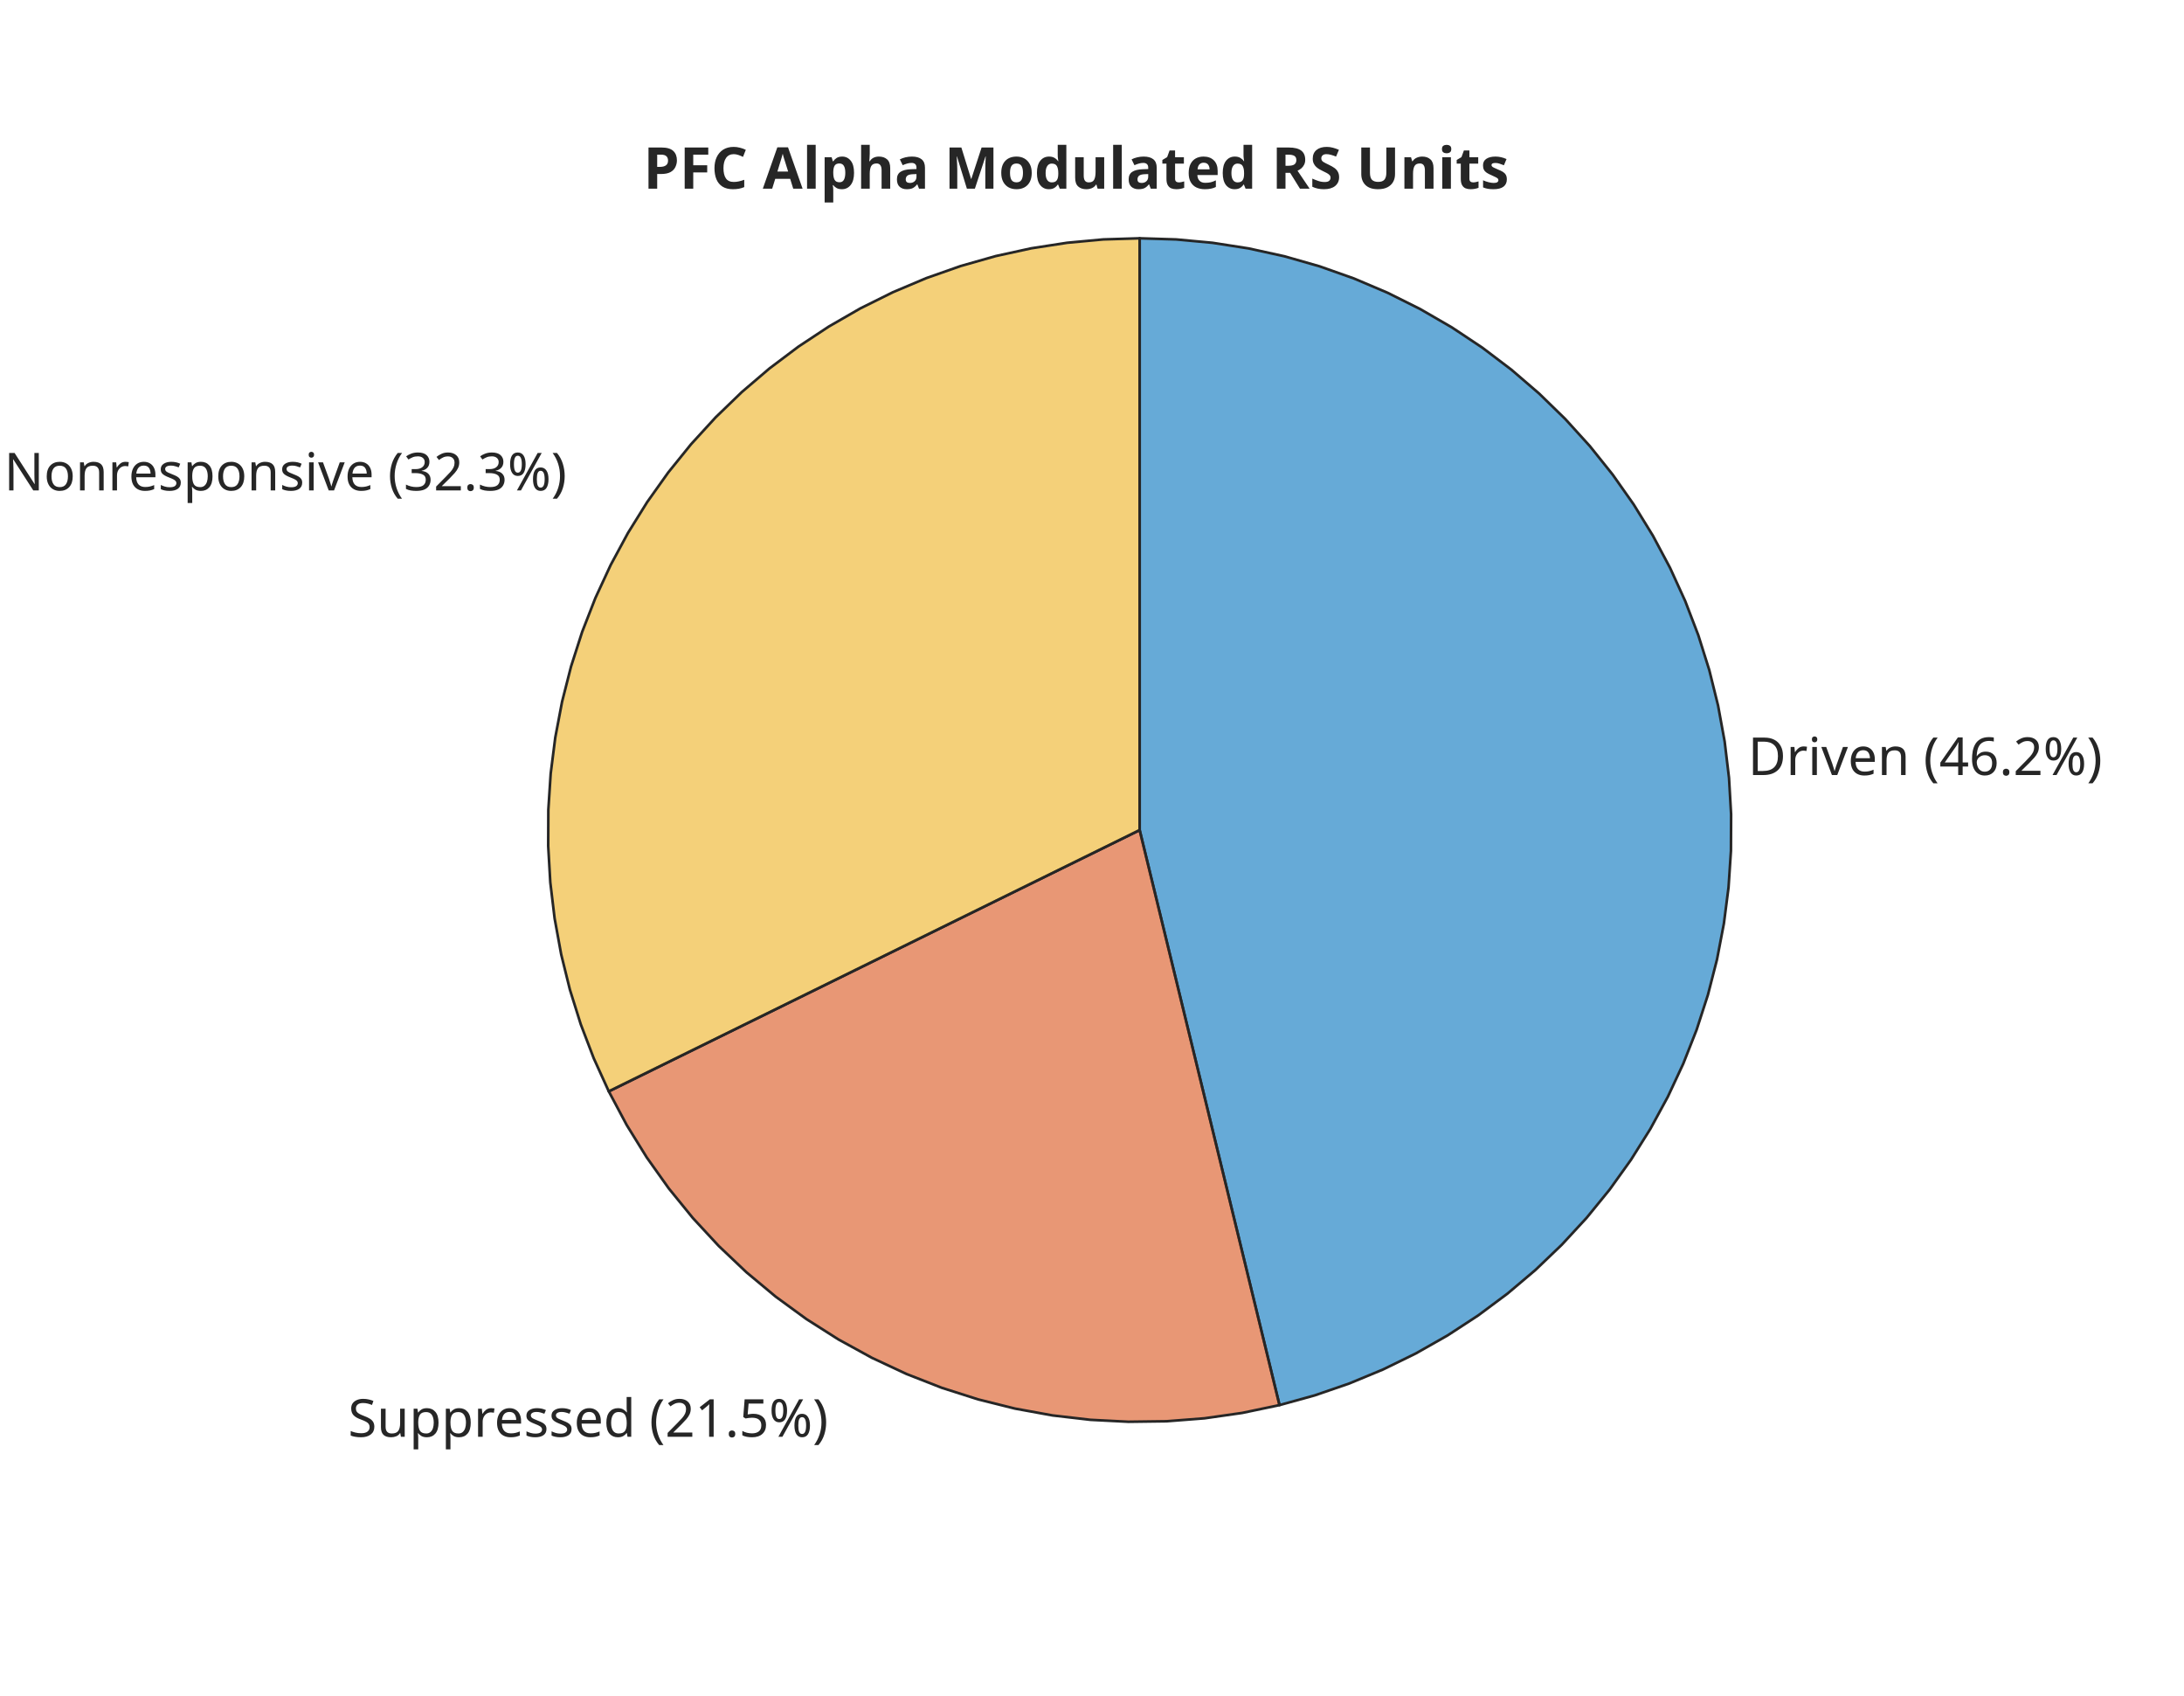
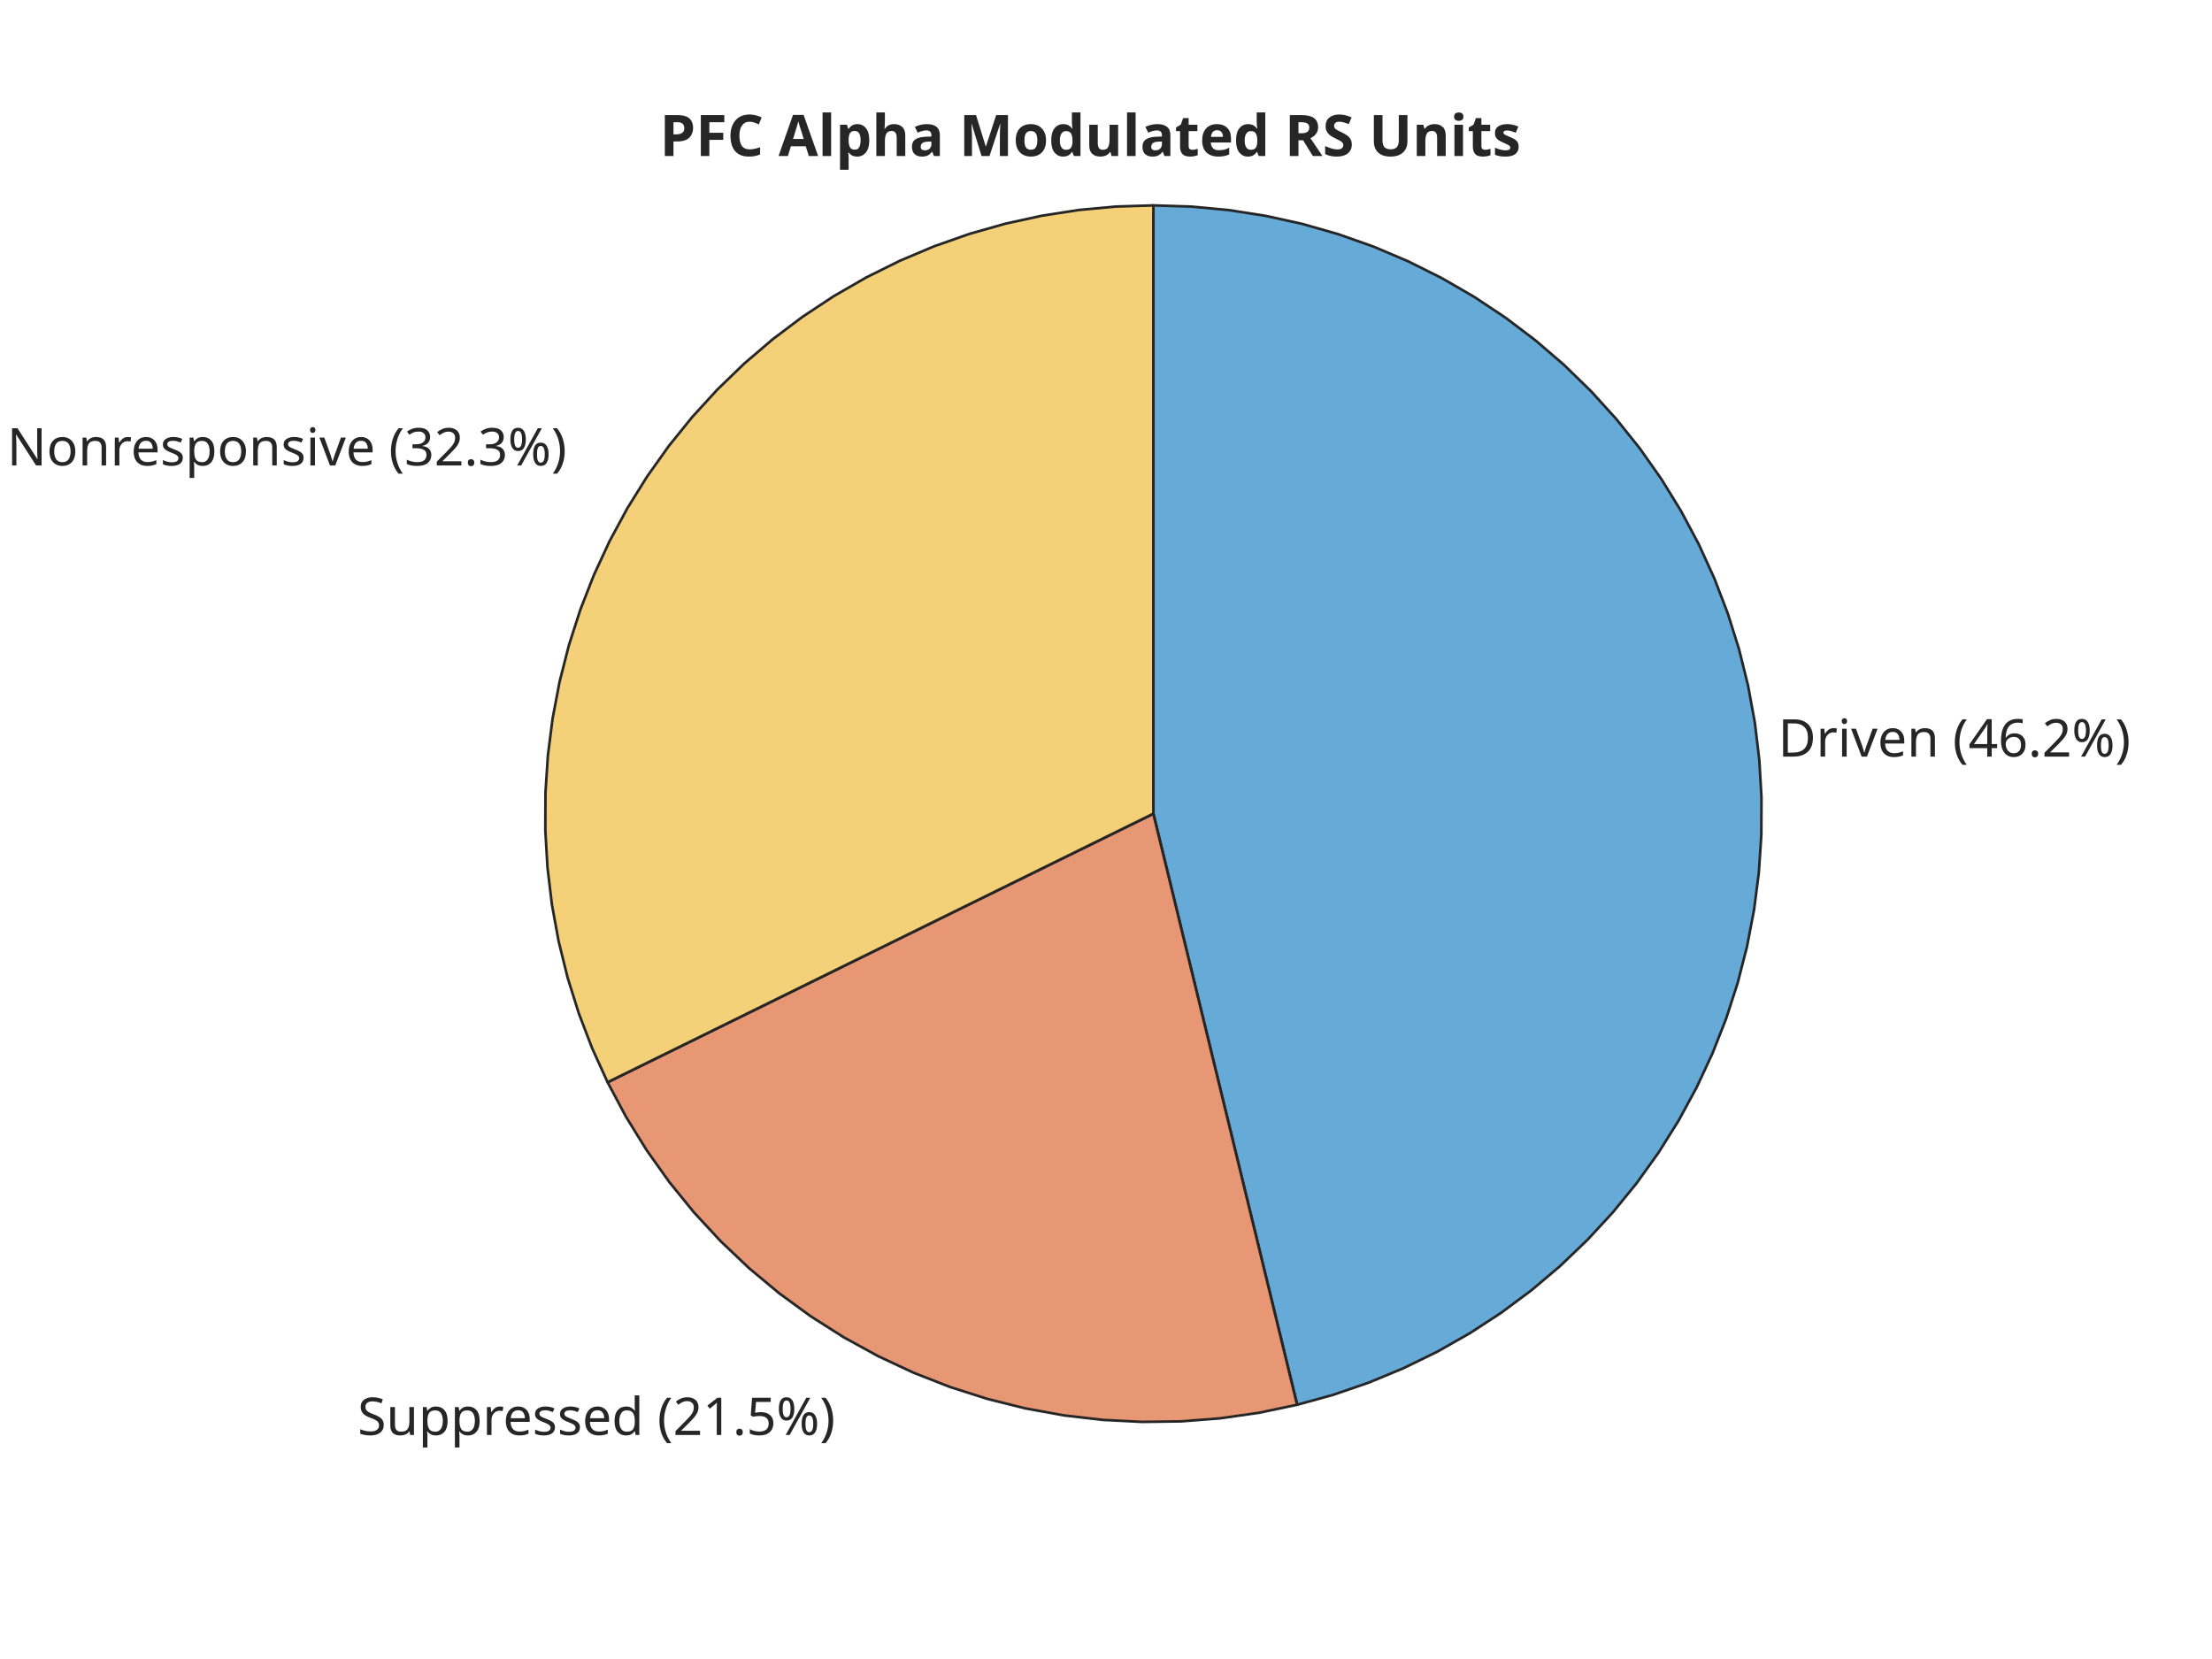
- <svg xmlns="http://www.w3.org/2000/svg" style="fill-opacity:1; color-rendering:auto; color-interpolation:auto; text-rendering:auto; stroke:black; stroke-linecap:square; stroke-miterlimit:10; shape-rendering:auto; stroke-opacity:1; fill:black; stroke-dasharray:none; font-weight:normal; stroke-width:1; font-family:'Dialog'; font-style:normal; stroke-linejoin:miter; font-size:12px; stroke-dashoffset:0; image-rendering:auto;" width="550" height="427">
+ <svg xmlns="http://www.w3.org/2000/svg" style="fill-opacity:1; color-rendering:auto; color-interpolation:auto; text-rendering:auto; stroke:black; stroke-linecap:square; stroke-miterlimit:10; shape-rendering:auto; stroke-opacity:1; fill:black; stroke-dasharray:none; font-weight:normal; stroke-width:1; font-family:'Dialog'; font-style:normal; stroke-linejoin:miter; font-size:12px; stroke-dashoffset:0; image-rendering:auto;" width="560" height="420">
  <defs id="genericDefs" />
  <g>
    <defs id="defs1">
      <clipPath clipPathUnits="userSpaceOnUse" id="clipPath1">
-         <path d="M0 0 L550 0 L550 427 L0 427 L0 0 Z" />
+         <path d="M0 0 L560 0 L560 420 L0 420 L0 0 Z" />
      </clipPath>
      <font horiz-adv-x="60.01" id="font1">
        <font-face ascent="92.822" descent="23.584" units-per-em="100" style="font-style:normal; font-family:SansSerif; font-weight:normal;" />
        <missing-glyph horiz-adv-x="60.01" d="M4.984 -17.672 L4.984 70.516 L54.984 70.516 L54.984 -17.672 L4.984 -17.672 ZM10.594 -12.109 L49.422 -12.109 L49.422 64.891 L10.594 64.891 L10.594 -12.109 Z" />
        <glyph unicode=")" horiz-adv-x="39.014" d="M8.016 75.875 L15.828 75.875 Q23.141 64.359 26.781 53.32 Q30.422 42.281 30.422 31.391 Q30.422 20.453 26.781 9.375 Q23.141 -1.703 15.828 -13.188 L8.016 -13.188 Q14.5 -2 17.703 9.062 Q20.906 20.125 20.906 31.391 Q20.906 42.672 17.703 53.664 Q14.5 64.656 8.016 75.875 Z" />
        <glyph unicode="%" horiz-adv-x="95.02" d="M72.703 32.078 Q68.453 32.078 66.039 28.469 Q63.625 24.859 63.625 18.406 Q63.625 12.062 66.039 8.422 Q68.453 4.781 72.703 4.781 Q76.859 4.781 79.273 8.422 Q81.688 12.062 81.688 18.406 Q81.688 24.812 79.273 28.445 Q76.859 32.078 72.703 32.078 ZM72.703 38.281 Q80.422 38.281 84.961 32.914 Q89.5 27.547 89.5 18.406 Q89.5 9.281 84.938 3.93 Q80.375 -1.422 72.703 -1.422 Q64.891 -1.422 60.352 3.93 Q55.812 9.281 55.812 18.406 Q55.812 27.594 60.375 32.938 Q64.938 38.281 72.703 38.281 ZM22.312 68.016 Q18.109 68.016 15.695 64.383 Q13.281 60.75 13.281 54.391 Q13.281 47.953 15.672 44.336 Q18.062 40.719 22.312 40.719 Q26.562 40.719 28.977 44.336 Q31.391 47.953 31.391 54.391 Q31.391 60.688 28.953 64.352 Q26.516 68.016 22.312 68.016 ZM66.406 74.219 L74.219 74.219 L28.609 -1.422 L20.797 -1.422 L66.406 74.219 ZM22.312 74.219 Q30.031 74.219 34.617 68.875 Q39.203 63.531 39.203 54.391 Q39.203 45.172 34.641 39.844 Q30.078 34.516 22.312 34.516 Q14.547 34.516 10.031 39.867 Q5.516 45.219 5.516 54.391 Q5.516 63.484 10.055 68.852 Q14.594 74.219 22.312 74.219 Z" />
        <glyph unicode="2" horiz-adv-x="63.623" d="M19.188 8.297 L53.609 8.297 L53.609 0 L7.328 0 L7.328 8.297 Q12.938 14.109 22.633 23.898 Q32.328 33.688 34.812 36.531 Q39.547 41.844 41.43 45.531 Q43.312 49.219 43.312 52.781 Q43.312 58.594 39.234 62.258 Q35.156 65.922 28.609 65.922 Q23.969 65.922 18.82 64.312 Q13.672 62.703 7.812 59.422 L7.812 69.391 Q13.766 71.781 18.945 73 Q24.125 74.219 28.422 74.219 Q39.75 74.219 46.484 68.555 Q53.219 62.891 53.219 53.422 Q53.219 48.922 51.539 44.898 Q49.859 40.875 45.406 35.406 Q44.188 33.984 37.648 27.219 Q31.109 20.453 19.188 8.297 Z" />
        <glyph unicode="." horiz-adv-x="31.787" d="M10.688 12.406 L21 12.406 L21 0 L10.688 0 L10.688 12.406 Z" />
        <glyph unicode="6" horiz-adv-x="63.623" d="M33.016 40.375 Q26.375 40.375 22.492 35.836 Q18.609 31.297 18.609 23.391 Q18.609 15.531 22.492 10.961 Q26.375 6.391 33.016 6.391 Q39.656 6.391 43.531 10.961 Q47.406 15.531 47.406 23.391 Q47.406 31.297 43.531 35.836 Q39.656 40.375 33.016 40.375 ZM52.594 71.297 L52.594 62.312 Q48.875 64.062 45.094 64.992 Q41.312 65.922 37.594 65.922 Q27.828 65.922 22.68 59.328 Q17.531 52.734 16.797 39.406 Q19.672 43.656 24.023 45.922 Q28.375 48.188 33.594 48.188 Q44.578 48.188 50.953 41.523 Q57.328 34.859 57.328 23.391 Q57.328 12.156 50.688 5.367 Q44.047 -1.422 33.016 -1.422 Q20.359 -1.422 13.672 8.273 Q6.984 17.969 6.984 36.375 Q6.984 53.656 15.188 63.938 Q23.391 74.219 37.203 74.219 Q40.922 74.219 44.703 73.484 Q48.484 72.75 52.594 71.297 Z" />
        <glyph unicode="4" horiz-adv-x="63.623" d="M37.797 64.312 L12.891 25.391 L37.797 25.391 L37.797 64.312 ZM35.203 72.906 L47.609 72.906 L47.609 25.391 L58.016 25.391 L58.016 17.188 L47.609 17.188 L47.609 0 L37.797 0 L37.797 17.188 L4.891 17.188 L4.891 26.703 L35.203 72.906 Z" />
        <glyph unicode="(" horiz-adv-x="39.014" d="M31 75.875 Q24.469 64.656 21.289 53.664 Q18.109 42.672 18.109 31.391 Q18.109 20.125 21.312 9.062 Q24.516 -2 31 -13.188 L23.188 -13.188 Q15.875 -1.703 12.234 9.375 Q8.594 20.453 8.594 31.391 Q8.594 42.281 12.211 53.32 Q15.828 64.359 23.188 75.875 L31 75.875 Z" />
        <glyph unicode=" " horiz-adv-x="31.787" d="" />
        <glyph unicode="n" horiz-adv-x="63.379" d="M54.891 33.016 L54.891 0 L45.906 0 L45.906 32.719 Q45.906 40.484 42.875 44.336 Q39.844 48.188 33.797 48.188 Q26.516 48.188 22.312 43.555 Q18.109 38.922 18.109 30.906 L18.109 0 L9.078 0 L9.078 54.688 L18.109 54.688 L18.109 46.188 Q21.344 51.125 25.711 53.562 Q30.078 56 35.797 56 Q45.219 56 50.055 50.172 Q54.891 44.344 54.891 33.016 Z" />
        <glyph unicode="e" horiz-adv-x="61.523" d="M56.203 29.594 L56.203 25.203 L14.891 25.203 Q15.484 15.922 20.484 11.062 Q25.484 6.203 34.422 6.203 Q39.594 6.203 44.453 7.469 Q49.312 8.734 54.109 11.281 L54.109 2.781 Q49.266 0.734 44.188 -0.344 Q39.109 -1.422 33.891 -1.422 Q20.797 -1.422 13.156 6.195 Q5.516 13.812 5.516 26.812 Q5.516 40.234 12.766 48.117 Q20.016 56 32.328 56 Q43.359 56 49.781 48.898 Q56.203 41.797 56.203 29.594 ZM47.219 32.234 Q47.125 39.594 43.094 43.992 Q39.062 48.391 32.422 48.391 Q24.906 48.391 20.391 44.141 Q15.875 39.891 15.188 32.172 L47.219 32.234 Z" />
        <glyph unicode="v" horiz-adv-x="59.18" d="M2.984 54.688 L12.5 54.688 L29.594 8.797 L46.688 54.688 L56.203 54.688 L35.688 0 L23.484 0 L2.984 54.688 Z" />
        <glyph unicode="i" horiz-adv-x="27.783" d="M9.422 54.688 L18.406 54.688 L18.406 0 L9.422 0 L9.422 54.688 ZM9.422 75.984 L18.406 75.984 L18.406 64.594 L9.422 64.594 L9.422 75.984 Z" />
        <glyph unicode="r" horiz-adv-x="41.113" d="M41.109 46.297 Q39.594 47.172 37.812 47.586 Q36.031 48 33.891 48 Q26.266 48 22.188 43.047 Q18.109 38.094 18.109 28.812 L18.109 0 L9.078 0 L9.078 54.688 L18.109 54.688 L18.109 46.188 Q20.953 51.172 25.492 53.586 Q30.031 56 36.531 56 Q37.453 56 38.578 55.883 Q39.703 55.766 41.062 55.516 L41.109 46.297 Z" />
        <glyph unicode="D" horiz-adv-x="77.002" d="M19.672 64.797 L19.672 8.109 L31.594 8.109 Q46.688 8.109 53.688 14.945 Q60.688 21.781 60.688 36.531 Q60.688 51.172 53.688 57.984 Q46.688 64.797 31.594 64.797 L19.672 64.797 ZM9.812 72.906 L30.078 72.906 Q51.266 72.906 61.18 64.094 Q71.094 55.281 71.094 36.531 Q71.094 17.672 61.133 8.836 Q51.172 0 30.078 0 L9.812 0 L9.812 72.906 Z" />
        <glyph unicode="5" horiz-adv-x="63.623" d="M10.797 72.906 L49.516 72.906 L49.516 64.594 L19.828 64.594 L19.828 46.734 Q21.969 47.469 24.117 47.828 Q26.266 48.188 28.422 48.188 Q40.625 48.188 47.758 41.5 Q54.891 34.812 54.891 23.391 Q54.891 11.625 47.562 5.102 Q40.234 -1.422 26.906 -1.422 Q22.312 -1.422 17.555 -0.641 Q12.797 0.141 7.719 1.703 L7.719 11.625 Q12.109 9.234 16.797 8.062 Q21.484 6.891 26.703 6.891 Q35.156 6.891 40.086 11.328 Q45.016 15.766 45.016 23.391 Q45.016 31 40.086 35.445 Q35.156 39.891 26.703 39.891 Q22.75 39.891 18.82 39.016 Q14.891 38.141 10.797 36.281 L10.797 72.906 Z" />
        <glyph unicode="1" horiz-adv-x="63.623" d="M12.406 8.297 L28.516 8.297 L28.516 63.922 L10.984 60.406 L10.984 69.391 L28.422 72.906 L38.281 72.906 L38.281 8.297 L54.391 8.297 L54.391 0 L12.406 0 L12.406 8.297 Z" />
        <glyph unicode="d" horiz-adv-x="63.477" d="M45.406 46.391 L45.406 75.984 L54.391 75.984 L54.391 0 L45.406 0 L45.406 8.203 Q42.578 3.328 38.258 0.953 Q33.938 -1.422 27.875 -1.422 Q17.969 -1.422 11.742 6.492 Q5.516 14.406 5.516 27.297 Q5.516 40.188 11.742 48.094 Q17.969 56 27.875 56 Q33.938 56 38.258 53.633 Q42.578 51.266 45.406 46.391 ZM14.797 27.297 Q14.797 17.391 18.875 11.75 Q22.953 6.109 30.078 6.109 Q37.203 6.109 41.305 11.75 Q45.406 17.391 45.406 27.297 Q45.406 37.203 41.305 42.844 Q37.203 48.484 30.078 48.484 Q22.953 48.484 18.875 42.844 Q14.797 37.203 14.797 27.297 Z" />
        <glyph unicode="s" horiz-adv-x="52.1" d="M44.281 53.078 L44.281 44.578 Q40.484 46.531 36.383 47.508 Q32.281 48.484 27.875 48.484 Q21.188 48.484 17.844 46.438 Q14.5 44.391 14.5 40.281 Q14.5 37.156 16.891 35.375 Q19.281 33.594 26.516 31.984 L29.594 31.297 Q39.156 29.25 43.188 25.516 Q47.219 21.781 47.219 15.094 Q47.219 7.469 41.188 3.023 Q35.156 -1.422 24.609 -1.422 Q20.219 -1.422 15.453 -0.562 Q10.688 0.297 5.422 2 L5.422 11.281 Q10.406 8.688 15.234 7.398 Q20.062 6.109 24.812 6.109 Q31.156 6.109 34.57 8.281 Q37.984 10.453 37.984 14.406 Q37.984 18.062 35.523 20.016 Q33.062 21.969 24.703 23.781 L21.578 24.516 Q13.234 26.266 9.523 29.906 Q5.812 33.547 5.812 39.891 Q5.812 47.609 11.281 51.805 Q16.75 56 26.812 56 Q31.781 56 36.18 55.273 Q40.578 54.547 44.281 53.078 Z" />
        <glyph unicode="p" horiz-adv-x="63.477" d="M18.109 8.203 L18.109 -20.797 L9.078 -20.797 L9.078 54.688 L18.109 54.688 L18.109 46.391 Q20.953 51.266 25.273 53.633 Q29.594 56 35.594 56 Q45.562 56 51.789 48.094 Q58.016 40.188 58.016 27.297 Q58.016 14.406 51.789 6.492 Q45.562 -1.422 35.594 -1.422 Q29.594 -1.422 25.273 0.953 Q20.953 3.328 18.109 8.203 ZM48.688 27.297 Q48.688 37.203 44.609 42.844 Q40.531 48.484 33.406 48.484 Q26.266 48.484 22.188 42.844 Q18.109 37.203 18.109 27.297 Q18.109 17.391 22.188 11.75 Q26.266 6.109 33.406 6.109 Q40.531 6.109 44.609 11.75 Q48.688 17.391 48.688 27.297 Z" />
        <glyph unicode="u" horiz-adv-x="63.379" d="M8.5 21.578 L8.5 54.688 L17.484 54.688 L17.484 21.922 Q17.484 14.156 20.508 10.273 Q23.531 6.391 29.594 6.391 Q36.859 6.391 41.086 11.031 Q45.312 15.672 45.312 23.688 L45.312 54.688 L54.297 54.688 L54.297 0 L45.312 0 L45.312 8.406 Q42.047 3.422 37.727 1 Q33.406 -1.422 27.688 -1.422 Q18.266 -1.422 13.383 4.438 Q8.5 10.297 8.5 21.578 Z" />
        <glyph unicode="S" horiz-adv-x="63.477" d="M53.516 70.516 L53.516 60.891 Q47.906 63.578 42.922 64.898 Q37.938 66.219 33.297 66.219 Q25.25 66.219 20.875 63.094 Q16.5 59.969 16.5 54.203 Q16.5 49.359 19.406 46.898 Q22.312 44.438 30.422 42.922 L36.375 41.703 Q47.406 39.594 52.656 34.297 Q57.906 29 57.906 20.125 Q57.906 9.516 50.805 4.047 Q43.703 -1.422 29.984 -1.422 Q24.812 -1.422 18.977 -0.25 Q13.141 0.922 6.891 3.219 L6.891 13.375 Q12.891 10.016 18.656 8.305 Q24.422 6.594 29.984 6.594 Q38.422 6.594 43.016 9.914 Q47.609 13.234 47.609 19.391 Q47.609 24.75 44.312 27.781 Q41.016 30.812 33.5 32.328 L27.484 33.5 Q16.453 35.688 11.523 40.375 Q6.594 45.062 6.594 53.422 Q6.594 63.094 13.406 68.656 Q20.219 74.219 32.172 74.219 Q37.312 74.219 42.633 73.289 Q47.953 72.359 53.516 70.516 Z" />
        <glyph unicode="3" horiz-adv-x="63.623" d="M40.578 39.312 Q47.656 37.797 51.633 33.008 Q55.609 28.219 55.609 21.188 Q55.609 10.406 48.188 4.492 Q40.766 -1.422 27.094 -1.422 Q22.516 -1.422 17.656 -0.516 Q12.797 0.391 7.625 2.203 L7.625 11.719 Q11.719 9.328 16.602 8.109 Q21.484 6.891 26.812 6.891 Q36.078 6.891 40.938 10.547 Q45.797 14.203 45.797 21.188 Q45.797 27.641 41.281 31.273 Q36.766 34.906 28.719 34.906 L20.219 34.906 L20.219 43.016 L29.109 43.016 Q36.375 43.016 40.234 45.922 Q44.094 48.828 44.094 54.297 Q44.094 59.906 40.117 62.914 Q36.141 65.922 28.719 65.922 Q24.656 65.922 20.016 65.039 Q15.375 64.156 9.812 62.312 L9.812 71.094 Q15.438 72.656 20.344 73.438 Q25.25 74.219 29.594 74.219 Q40.828 74.219 47.367 69.117 Q53.906 64.016 53.906 55.328 Q53.906 49.266 50.438 45.094 Q46.969 40.922 40.578 39.312 Z" />
        <glyph unicode="o" horiz-adv-x="61.182" d="M30.609 48.391 Q23.391 48.391 19.188 42.75 Q14.984 37.109 14.984 27.297 Q14.984 17.484 19.164 11.844 Q23.344 6.203 30.609 6.203 Q37.797 6.203 41.992 11.867 Q46.188 17.531 46.188 27.297 Q46.188 37.016 41.992 42.703 Q37.797 48.391 30.609 48.391 ZM30.609 56 Q42.328 56 49.023 48.383 Q55.719 40.766 55.719 27.297 Q55.719 13.875 49.023 6.227 Q42.328 -1.422 30.609 -1.422 Q18.844 -1.422 12.18 6.227 Q5.516 13.875 5.516 27.297 Q5.516 40.766 12.18 48.383 Q18.844 56 30.609 56 Z" />
        <glyph unicode="N" horiz-adv-x="74.805" d="M9.812 72.906 L23.094 72.906 L55.422 11.922 L55.422 72.906 L64.984 72.906 L64.984 0 L51.703 0 L19.391 60.984 L19.391 0 L9.812 0 L9.812 72.906 Z" />
      </font>
      <font horiz-adv-x="60.01" id="font2">
        <font-face ascent="92.822" descent="23.584" units-per-em="100" style="font-style:normal; font-family:SansSerif; font-weight:bold;" />
        <missing-glyph horiz-adv-x="60.01" d="M4.984 -17.672 L4.984 70.516 L54.984 70.516 L54.984 -17.672 L4.984 -17.672 ZM10.594 -12.109 L49.422 -12.109 L49.422 64.891 L10.594 64.891 L10.594 -12.109 Z" />
        <glyph unicode="s" horiz-adv-x="59.521" d="M51.125 52.984 L51.125 39.703 Q45.516 42.047 40.289 43.219 Q35.062 44.391 30.422 44.391 Q25.438 44.391 23.023 43.141 Q20.609 41.891 20.609 39.312 Q20.609 37.203 22.438 36.086 Q24.266 34.969 29 34.422 L32.078 33.984 Q45.516 32.281 50.148 28.375 Q54.781 24.469 54.781 16.109 Q54.781 7.375 48.336 2.977 Q41.891 -1.422 29.109 -1.422 Q23.688 -1.422 17.898 -0.562 Q12.109 0.297 6 2 L6 15.281 Q11.234 12.75 16.727 11.477 Q22.219 10.203 27.875 10.203 Q33.016 10.203 35.602 11.617 Q38.188 13.031 38.188 15.828 Q38.188 18.172 36.406 19.312 Q34.625 20.453 29.297 21.094 L26.219 21.484 Q14.547 22.953 9.859 26.906 Q5.172 30.859 5.172 38.922 Q5.172 47.609 11.133 51.805 Q17.094 56 29.391 56 Q34.234 56 39.555 55.273 Q44.875 54.547 51.125 52.984 Z" />
        <glyph unicode="i" horiz-adv-x="34.277" d="M8.406 54.688 L25.875 54.688 L25.875 0 L8.406 0 L8.406 54.688 ZM8.406 75.984 L25.875 75.984 L25.875 61.719 L8.406 61.719 L8.406 75.984 Z" />
        <glyph unicode="n" horiz-adv-x="71.191" d="M63.375 33.297 L63.375 0 L45.797 0 L45.797 5.422 L45.797 25.484 Q45.797 32.562 45.484 35.25 Q45.172 37.938 44.391 39.203 Q43.359 40.922 41.602 41.875 Q39.844 42.828 37.594 42.828 Q32.125 42.828 29 38.602 Q25.875 34.375 25.875 26.906 L25.875 0 L8.406 0 L8.406 54.688 L25.875 54.688 L25.875 46.688 Q29.828 51.469 34.273 53.734 Q38.719 56 44.094 56 Q53.562 56 58.469 50.195 Q63.375 44.391 63.375 33.297 Z" />
        <glyph unicode="U" horiz-adv-x="81.201" d="M9.188 72.906 L27.984 72.906 L27.984 29.203 Q27.984 20.172 30.938 16.289 Q33.891 12.406 40.578 12.406 Q47.312 12.406 50.266 16.289 Q53.219 20.172 53.219 29.203 L53.219 72.906 L72.016 72.906 L72.016 29.203 Q72.016 13.719 64.258 6.148 Q56.5 -1.422 40.578 -1.422 Q24.703 -1.422 16.945 6.148 Q9.188 13.719 9.188 29.203 L9.188 72.906 Z" />
        <glyph unicode="S" horiz-adv-x="72.021" d="M59.906 70.609 L59.906 55.172 Q53.906 57.859 48.195 59.227 Q42.484 60.594 37.406 60.594 Q30.672 60.594 27.445 58.742 Q24.219 56.891 24.219 52.984 Q24.219 50.047 26.391 48.414 Q28.562 46.781 34.281 45.609 L42.281 44 Q54.438 41.547 59.57 36.57 Q64.703 31.594 64.703 22.406 Q64.703 10.359 57.547 4.469 Q50.391 -1.422 35.688 -1.422 Q28.766 -1.422 21.781 -0.102 Q14.797 1.219 7.812 3.812 L7.812 19.672 Q14.797 15.969 21.312 14.086 Q27.828 12.203 33.891 12.203 Q40.047 12.203 43.312 14.258 Q46.578 16.312 46.578 20.125 Q46.578 23.531 44.359 25.391 Q42.141 27.25 35.5 28.719 L28.219 30.328 Q17.281 32.672 12.227 37.797 Q7.172 42.922 7.172 51.609 Q7.172 62.5 14.203 68.359 Q21.234 74.219 34.422 74.219 Q40.438 74.219 46.781 73.312 Q53.125 72.406 59.906 70.609 Z" />
        <glyph unicode="R" horiz-adv-x="77.002" d="M35.891 40.578 Q41.797 40.578 44.359 42.773 Q46.922 44.969 46.922 50 Q46.922 54.984 44.359 57.133 Q41.797 59.281 35.891 59.281 L27.984 59.281 L27.984 40.578 L35.891 40.578 ZM27.984 27.594 L27.984 0 L9.188 0 L9.188 72.906 L37.891 72.906 Q52.297 72.906 59.008 68.07 Q65.719 63.234 65.719 52.781 Q65.719 45.562 62.227 40.922 Q58.734 36.281 51.703 34.078 Q55.562 33.203 58.617 30.102 Q61.672 27 64.797 20.703 L75 0 L54.984 0 L46.094 18.109 Q43.406 23.578 40.648 25.586 Q37.891 27.594 33.297 27.594 L27.984 27.594 Z" />
        <glyph unicode="e" horiz-adv-x="67.822" d="M62.984 27.484 L62.984 22.516 L22.125 22.516 Q22.75 16.359 26.562 13.281 Q30.375 10.203 37.203 10.203 Q42.719 10.203 48.508 11.844 Q54.297 13.484 60.406 16.797 L60.406 3.328 Q54.203 0.984 48 -0.219 Q41.797 -1.422 35.594 -1.422 Q20.75 -1.422 12.523 6.125 Q4.297 13.672 4.297 27.297 Q4.297 40.672 12.375 48.336 Q20.453 56 34.625 56 Q47.516 56 55.25 48.242 Q62.984 40.484 62.984 27.484 ZM45.016 33.297 Q45.016 38.281 42.109 41.336 Q39.203 44.391 34.516 44.391 Q29.438 44.391 26.266 41.531 Q23.094 38.672 22.312 33.297 L45.016 33.297 Z" />
        <glyph unicode="t" horiz-adv-x="47.803" d="M27.484 70.219 L27.484 54.688 L45.516 54.688 L45.516 42.188 L27.484 42.188 L27.484 19 Q27.484 15.188 29 13.844 Q30.516 12.5 35.016 12.5 L44 12.5 L44 0 L29 0 Q18.656 0 14.336 4.32 Q10.016 8.641 10.016 19 L10.016 42.188 L1.312 42.188 L1.312 54.688 L10.016 54.688 L10.016 70.219 L27.484 70.219 Z" />
        <glyph unicode="u" horiz-adv-x="71.191" d="M7.812 21.297 L7.812 54.688 L25.391 54.688 L25.391 49.219 Q25.391 44.781 25.344 38.062 Q25.297 31.344 25.297 29.109 Q25.297 22.516 25.641 19.609 Q25.984 16.703 26.812 15.375 Q27.875 13.672 29.609 12.742 Q31.344 11.812 33.594 11.812 Q39.062 11.812 42.188 16.016 Q45.312 20.219 45.312 27.688 L45.312 54.688 L62.797 54.688 L62.797 0 L45.312 0 L45.312 7.906 Q41.359 3.125 36.938 0.852 Q32.516 -1.422 27.203 -1.422 Q17.719 -1.422 12.766 4.391 Q7.812 10.203 7.812 21.297 Z" />
        <glyph unicode="d" horiz-adv-x="71.582" d="M45.609 46.688 L45.609 75.984 L63.188 75.984 L63.188 0 L45.609 0 L45.609 7.906 Q42 3.078 37.648 0.828 Q33.297 -1.422 27.594 -1.422 Q17.484 -1.422 10.992 6.617 Q4.5 14.656 4.5 27.297 Q4.5 39.938 10.992 47.969 Q17.484 56 27.594 56 Q33.25 56 37.625 53.734 Q42 51.469 45.609 46.688 ZM34.078 11.281 Q39.703 11.281 42.656 15.383 Q45.609 19.484 45.609 27.297 Q45.609 35.109 42.656 39.211 Q39.703 43.312 34.078 43.312 Q28.516 43.312 25.562 39.211 Q22.609 35.109 22.609 27.297 Q22.609 19.484 25.562 15.383 Q28.516 11.281 34.078 11.281 Z" />
        <glyph unicode="o" horiz-adv-x="68.701" d="M34.422 43.5 Q28.609 43.5 25.562 39.328 Q22.516 35.156 22.516 27.297 Q22.516 19.438 25.562 15.258 Q28.609 11.078 34.422 11.078 Q40.141 11.078 43.164 15.258 Q46.188 19.438 46.188 27.297 Q46.188 35.156 43.164 39.328 Q40.141 43.5 34.422 43.5 ZM34.422 56 Q48.531 56 56.469 48.383 Q64.406 40.766 64.406 27.297 Q64.406 13.812 56.469 6.195 Q48.531 -1.422 34.422 -1.422 Q20.266 -1.422 12.281 6.195 Q4.297 13.812 4.297 27.297 Q4.297 40.766 12.281 48.383 Q20.266 56 34.422 56 Z" />
        <glyph unicode="M" horiz-adv-x="99.512" d="M9.188 72.906 L33.109 72.906 L49.703 33.891 L66.406 72.906 L90.281 72.906 L90.281 0 L72.516 0 L72.516 53.328 L55.719 14.016 L43.797 14.016 L27 53.328 L27 0 L9.188 0 L9.188 72.906 Z" />
        <glyph unicode="a" horiz-adv-x="67.48" d="M32.906 24.609 Q27.438 24.609 24.68 22.758 Q21.922 20.906 21.922 17.281 Q21.922 13.969 24.148 12.086 Q26.375 10.203 30.328 10.203 Q35.25 10.203 38.625 13.742 Q42 17.281 42 22.609 L42 24.609 L32.906 24.609 ZM59.625 31.203 L59.625 0 L42 0 L42 8.109 Q38.484 3.125 34.086 0.852 Q29.688 -1.422 23.391 -1.422 Q14.891 -1.422 9.594 3.539 Q4.297 8.5 4.297 16.406 Q4.297 26.031 10.914 30.523 Q17.531 35.016 31.688 35.016 L42 35.016 L42 36.375 Q42 40.531 38.727 42.461 Q35.453 44.391 28.516 44.391 Q22.906 44.391 18.07 43.266 Q13.234 42.141 9.078 39.891 L9.078 53.219 Q14.703 54.594 20.367 55.297 Q26.031 56 31.688 56 Q46.484 56 53.055 50.172 Q59.625 44.344 59.625 31.203 Z" />
        <glyph unicode="h" horiz-adv-x="71.191" d="M63.375 33.297 L63.375 0 L45.797 0 L45.797 5.422 L45.797 25.391 Q45.797 32.562 45.484 35.25 Q45.172 37.938 44.391 39.203 Q43.359 40.922 41.602 41.875 Q39.844 42.828 37.594 42.828 Q32.125 42.828 29 38.602 Q25.875 34.375 25.875 26.906 L25.875 0 L8.406 0 L8.406 75.984 L25.875 75.984 L25.875 46.688 Q29.828 51.469 34.273 53.734 Q38.719 56 44.094 56 Q53.562 56 58.469 50.195 Q63.375 44.391 63.375 33.297 Z" />
        <glyph unicode="p" horiz-adv-x="71.582" d="M25.875 7.906 L25.875 -20.797 L8.406 -20.797 L8.406 54.688 L25.875 54.688 L25.875 46.688 Q29.5 51.469 33.891 53.734 Q38.281 56 44 56 Q54.109 56 60.602 47.969 Q67.094 39.938 67.094 27.297 Q67.094 14.656 60.602 6.617 Q54.109 -1.422 44 -1.422 Q38.281 -1.422 33.891 0.852 Q29.5 3.125 25.875 7.906 ZM37.5 43.312 Q31.891 43.312 28.883 39.188 Q25.875 35.062 25.875 27.297 Q25.875 19.531 28.883 15.406 Q31.891 11.281 37.5 11.281 Q43.109 11.281 46.07 15.383 Q49.031 19.484 49.031 27.297 Q49.031 35.109 46.07 39.211 Q43.109 43.312 37.5 43.312 Z" />
        <glyph unicode="l" horiz-adv-x="34.277" d="M8.406 75.984 L25.875 75.984 L25.875 0 L8.406 0 L8.406 75.984 Z" />
        <glyph unicode="A" horiz-adv-x="77.393" d="M53.422 13.281 L24.031 13.281 L19.391 0 L0.484 0 L27.484 72.906 L49.906 72.906 L76.906 0 L58.016 0 L53.422 13.281 ZM28.719 26.812 L48.688 26.812 L38.719 55.812 L28.719 26.812 Z" />
        <glyph unicode=" " horiz-adv-x="34.814" d="" />
        <glyph unicode="C" horiz-adv-x="73.389" d="M67 4 Q61.812 1.312 56.203 -0.055 Q50.594 -1.422 44.484 -1.422 Q26.266 -1.422 15.625 8.766 Q4.984 18.953 4.984 36.375 Q4.984 53.859 15.625 64.039 Q26.266 74.219 44.484 74.219 Q50.594 74.219 56.203 72.852 Q61.812 71.484 67 68.797 L67 53.719 Q61.766 57.281 56.688 58.938 Q51.609 60.594 46 60.594 Q35.938 60.594 30.18 54.148 Q24.422 47.703 24.422 36.375 Q24.422 25.094 30.18 18.648 Q35.938 12.203 46 12.203 Q51.609 12.203 56.688 13.867 Q61.766 15.531 67 19.094 L67 4 Z" />
        <glyph unicode="F" horiz-adv-x="68.311" d="M9.188 72.906 L59.906 72.906 L59.906 58.688 L27.984 58.688 L27.984 45.125 L58.016 45.125 L58.016 30.906 L27.984 30.906 L27.984 0 L9.188 0 L9.188 72.906 Z" />
        <glyph unicode="P" horiz-adv-x="73.291" d="M9.188 72.906 L40.375 72.906 Q54.297 72.906 61.742 66.727 Q69.188 60.547 69.188 49.125 Q69.188 37.641 61.742 31.469 Q54.297 25.297 40.375 25.297 L27.984 25.297 L27.984 0 L9.188 0 L9.188 72.906 ZM27.984 59.281 L27.984 38.922 L38.375 38.922 Q43.844 38.922 46.828 41.578 Q49.812 44.234 49.812 49.125 Q49.812 54 46.828 56.641 Q43.844 59.281 38.375 59.281 L27.984 59.281 Z" />
      </font>
    </defs>
    <g style="fill:white; stroke:white;">
-       <rect x="0" y="0" width="550" style="clip-path:url(#clipPath1); stroke:none;" height="427" />
+       <rect x="0" y="0" width="560" style="clip-path:url(#clipPath1); stroke:none;" height="420" />
    </g>
    <g style="fill:white; text-rendering:optimizeSpeed; color-rendering:optimizeSpeed; image-rendering:optimizeSpeed; shape-rendering:crispEdges; stroke:white; color-interpolation:sRGB;">
-       <rect x="0" width="550" height="427" y="0" style="stroke:none;" />
+       <rect x="0" width="560" height="420" y="0" style="stroke:none;" />
    </g>
-     <g transform="translate(440.1812,190.6381)" style="font-size:13.194px; fill:rgb(38,38,38); text-rendering:geometricPrecision; image-rendering:optimizeQuality; color-rendering:optimizeQuality; font-family:'SansSerif'; stroke:rgb(38,38,38); color-interpolation:linearRGB;">
+     <g transform="translate(450.1456,187.043)" style="font-size:13.194px; fill:rgb(38,38,38); text-rendering:geometricPrecision; image-rendering:optimizeQuality; color-rendering:optimizeQuality; font-family:'SansSerif'; stroke:rgb(38,38,38); color-interpolation:linearRGB;">
      <text x="0" xml:space="preserve" y="4.5" style="stroke:none;">Driven (46.2%)</text>
    </g>
-     <g transform="translate(221.645,348.751)" style="font-size:13.194px; fill:rgb(38,38,38); text-rendering:geometricPrecision; image-rendering:optimizeQuality; color-rendering:optimizeQuality; font-family:'SansSerif'; stroke:rgb(38,38,38); color-interpolation:linearRGB;">
+     <g transform="translate(224.5269,350.2802)" style="font-size:13.194px; fill:rgb(38,38,38); text-rendering:geometricPrecision; image-rendering:optimizeQuality; color-rendering:optimizeQuality; font-family:'SansSerif'; stroke:rgb(38,38,38); color-interpolation:linearRGB;">
      <text x="-134" xml:space="preserve" y="13" style="stroke:none;">Suppressed (21.5%)</text>
    </g>
-     <g transform="translate(156.0207,127.4766)" style="font-size:13.194px; fill:rgb(38,38,38); text-rendering:geometricPrecision; image-rendering:optimizeQuality; color-rendering:optimizeQuality; font-family:'SansSerif'; stroke:rgb(38,38,38); color-interpolation:linearRGB;">
+     <g transform="translate(156.7758,121.8345)" style="font-size:13.194px; fill:rgb(38,38,38); text-rendering:geometricPrecision; image-rendering:optimizeQuality; color-rendering:optimizeQuality; font-family:'SansSerif'; stroke:rgb(38,38,38); color-interpolation:linearRGB;">
      <text x="-155" xml:space="preserve" y="-4" style="stroke:none;">Nonresponsive (32.3%)</text>
    </g>
    <g style="fill-opacity:0.6; fill:rgb(0,114,189); text-rendering:optimizeSpeed; image-rendering:optimizeSpeed; color-rendering:optimizeSpeed; shape-rendering:crispEdges; stroke:rgb(0,114,189); color-interpolation:sRGB; stroke-opacity:0.6;">
-       <path style="stroke:none;" d="M287 60 L287 209 L322.215 353.779 L331.085 351.329 L339.786 348.336 L348.286 344.812 L356.553 340.77 L364.554 336.226 L372.259 331.196 L379.639 325.7 L386.666 319.76 L393.313 313.396 L399.554 306.635 L405.366 299.501 L410.727 292.022 L415.615 284.227 L420.014 276.144 L423.905 267.806 L427.274 259.243 L430.107 250.489 L432.395 241.576 L434.129 232.539 L435.301 223.412 L435.908 214.231 L435.947 205.029 L435.418 195.843 L434.323 186.707 L432.666 177.655 L430.453 168.724 L427.693 159.946 L424.397 151.355 L420.577 142.984 L416.247 134.864 L411.425 127.028 L406.128 119.504 L400.376 112.321 L394.192 105.507 L387.6 99.088 L380.623 93.088 L373.29 87.53 L365.627 82.435 L357.665 77.823 L349.433 73.711 L340.963 70.115 L332.288 67.049 L323.439 64.524 L314.452 62.551 L305.359 61.135 L296.197 60.284 Z" />
+       <path style="stroke:none;" d="M292 52 L292 206 L328.397 355.637 L337.564 353.105 L346.558 350.012 L355.343 346.37 L363.887 342.192 L372.156 337.495 L380.12 332.297 L387.748 326.616 L395.011 320.476 L401.88 313.899 L408.331 306.911 L414.338 299.538 L419.879 291.808 L424.932 283.751 L429.477 275.397 L433.499 266.779 L436.981 257.929 L439.909 248.881 L442.274 239.669 L444.066 230.329 L445.278 220.896 L445.905 211.406 L445.945 201.896 L445.398 192.401 L444.267 182.958 L442.554 173.604 L440.267 164.372 L437.415 155.3 L434.008 146.42 L430.06 137.768 L425.584 129.376 L420.6 121.277 L415.125 113.5 L409.181 106.077 L402.789 99.034 L395.976 92.399 L388.765 86.198 L381.186 80.454 L373.266 75.188 L365.036 70.421 L356.528 66.171 L347.774 62.455 L338.807 59.286 L329.662 56.676 L320.373 54.636 L310.976 53.173 L301.506 52.294 Z" />
    </g>
    <g style="stroke-linecap:butt; fill:rgb(38,38,38); text-rendering:geometricPrecision; image-rendering:optimizeQuality; color-rendering:optimizeQuality; stroke-linejoin:round; stroke:rgb(38,38,38); color-interpolation:linearRGB; stroke-width:0.66;">
-       <path d="M287 209 L287 209 L287 209 L287 209 L287 209 L287 209 L287 209 L287 209 L287 209 L287 209 L287 209 L287 209 L287 209 L287 209 L287 209 L287 209 L287 209 L287 209 L287 209 L287 209 L287 209 L287 209 L287 209 L287 209 L287 209 L287 209 L287 209 L287 209 L287 209 L287 209 L287 209 L287 209 L287 209 L287 209 L287 209 L287 209 L287 209 L287 209 L287 209 L287 209 L287 209 L287 209 L287 209 L287 209 L287 209 L287 209 L287 209 L287 209 L322.215 353.779 L331.085 351.329 L339.786 348.336 L348.286 344.812 L356.553 340.77 L364.554 336.226 L372.259 331.196 L379.639 325.7 L386.666 319.76 L393.313 313.396 L399.554 306.635 L405.366 299.501 L410.727 292.022 L415.615 284.227 L420.014 276.144 L423.905 267.806 L427.274 259.243 L430.107 250.489 L432.395 241.576 L434.129 232.539 L435.301 223.412 L435.908 214.231 L435.947 205.029 L435.418 195.843 L434.323 186.707 L432.666 177.655 L430.453 168.724 L427.693 159.946 L424.397 151.355 L420.577 142.984 L416.247 134.864 L411.425 127.028 L406.128 119.504 L400.376 112.321 L394.192 105.507 L387.6 99.088 L380.623 93.088 L373.29 87.53 L365.627 82.435 L357.665 77.823 L349.433 73.711 L340.963 70.115 L332.288 67.049 L323.439 64.524 L314.452 62.551 L305.359 61.135 L296.197 60.284 L287 60 Z" style="fill:none; fill-rule:evenodd;" />
+       <path d="M292 206 L292 206 L292 206 L292 206 L292 206 L292 206 L292 206 L292 206 L292 206 L292 206 L292 206 L292 206 L292 206 L292 206 L292 206 L292 206 L292 206 L292 206 L292 206 L292 206 L292 206 L292 206 L292 206 L292 206 L292 206 L292 206 L292 206 L292 206 L292 206 L292 206 L292 206 L292 206 L292 206 L292 206 L292 206 L292 206 L292 206 L292 206 L292 206 L292 206 L292 206 L292 206 L292 206 L292 206 L292 206 L292 206 L292 206 L292 206 L328.397 355.637 L337.564 353.105 L346.558 350.012 L355.343 346.37 L363.887 342.192 L372.156 337.495 L380.12 332.297 L387.748 326.616 L395.011 320.476 L401.88 313.899 L408.331 306.911 L414.338 299.538 L419.879 291.808 L424.932 283.751 L429.477 275.397 L433.499 266.779 L436.981 257.929 L439.909 248.881 L442.274 239.669 L444.066 230.329 L445.278 220.896 L445.905 211.406 L445.945 201.896 L445.398 192.401 L444.267 182.958 L442.554 173.604 L440.267 164.372 L437.415 155.3 L434.008 146.42 L430.06 137.768 L425.584 129.376 L420.6 121.277 L415.125 113.5 L409.181 106.077 L402.789 99.034 L395.976 92.399 L388.765 86.198 L381.186 80.454 L373.266 75.188 L365.036 70.421 L356.528 66.171 L347.774 62.455 L338.807 59.286 L329.662 56.676 L320.373 54.636 L310.976 53.173 L301.506 52.294 L292 52 Z" style="fill:none; fill-rule:evenodd;" />
    </g>
    <g style="fill-opacity:0.6; fill:rgb(217,83,25); text-rendering:optimizeSpeed; image-rendering:optimizeSpeed; color-rendering:optimizeSpeed; shape-rendering:crispEdges; stroke:rgb(217,83,25); color-interpolation:sRGB; stroke-opacity:0.6;">
-       <path style="stroke:none;" d="M322.215 353.779 L287 209 L153.311 274.79 L157.821 283.255 L162.867 291.413 L168.426 299.229 L174.477 306.671 L180.995 313.709 L187.951 320.312 L195.318 326.454 L203.065 332.11 L211.16 337.255 L219.569 341.869 L228.258 345.932 L237.19 349.428 L246.328 352.341 L255.635 354.661 L265.072 356.378 L274.599 357.483 L284.179 357.973 L293.769 357.846 L303.332 357.102 L312.827 355.745 Z" />
+       <path style="stroke:none;" d="M328.397 355.637 L292 206 L153.825 273.998 L158.487 282.747 L163.701 291.179 L169.447 299.257 L175.701 306.949 L182.437 314.222 L189.627 321.047 L197.242 327.396 L205.249 333.241 L213.615 338.559 L222.306 343.327 L231.286 347.527 L240.518 351.14 L249.963 354.152 L259.582 356.549 L269.336 358.323 L279.183 359.466 L289.084 359.972 L298.997 359.841 L308.88 359.072 L318.694 357.669 Z" />
    </g>
    <g style="stroke-linecap:butt; fill:rgb(38,38,38); text-rendering:geometricPrecision; image-rendering:optimizeQuality; color-rendering:optimizeQuality; stroke-linejoin:round; stroke:rgb(38,38,38); color-interpolation:linearRGB; stroke-width:0.66;">
-       <path d="M287 209 L287 209 L287 209 L287 209 L287 209 L287 209 L287 209 L287 209 L287 209 L287 209 L287 209 L287 209 L287 209 L287 209 L287 209 L287 209 L287 209 L287 209 L287 209 L287 209 L287 209 L287 209 L153.311 274.79 L157.821 283.255 L162.867 291.413 L168.426 299.229 L174.477 306.671 L180.995 313.709 L187.951 320.312 L195.318 326.454 L203.065 332.11 L211.16 337.255 L219.569 341.869 L228.258 345.932 L237.19 349.428 L246.328 352.341 L255.635 354.661 L265.072 356.378 L274.599 357.483 L284.179 357.973 L293.769 357.846 L303.332 357.102 L312.827 355.745 L322.215 353.779 Z" style="fill:none; fill-rule:evenodd;" />
+       <path d="M292 206 L292 206 L292 206 L292 206 L292 206 L292 206 L292 206 L292 206 L292 206 L292 206 L292 206 L292 206 L292 206 L292 206 L292 206 L292 206 L292 206 L292 206 L292 206 L292 206 L292 206 L292 206 L153.825 273.998 L158.487 282.747 L163.701 291.179 L169.447 299.257 L175.701 306.949 L182.437 314.222 L189.627 321.047 L197.242 327.396 L205.249 333.241 L213.615 338.559 L222.306 343.327 L231.286 347.527 L240.518 351.14 L249.963 354.152 L259.582 356.549 L269.336 358.323 L279.183 359.466 L289.084 359.972 L298.997 359.841 L308.88 359.072 L318.694 357.669 L328.397 355.637 Z" style="fill:none; fill-rule:evenodd;" />
    </g>
    <g style="fill-opacity:0.6; fill:rgb(237,177,32); text-rendering:optimizeSpeed; image-rendering:optimizeSpeed; color-rendering:optimizeSpeed; shape-rendering:crispEdges; stroke:rgb(237,177,32); color-interpolation:sRGB; stroke-opacity:0.6;">
-       <path style="stroke:none;" d="M153.311 274.79 L287 209 L287 60 L277.849 60.281 L268.732 61.124 L259.684 62.525 L250.739 64.48 L241.931 66.98 L233.293 70.016 L224.858 73.577 L216.658 77.649 L208.723 82.218 L201.084 87.265 L193.769 92.772 L186.807 98.717 L180.222 105.079 L174.041 111.834 L168.287 118.955 L162.98 126.416 L158.142 134.189 L153.791 142.245 L149.942 150.553 L146.611 159.081 L143.81 167.798 L141.55 176.67 L139.839 185.665 L138.683 194.747 L138.088 203.884 L138.055 213.04 L138.584 222.18 L139.674 231.271 L141.32 240.277 L143.516 249.166 L146.254 257.903 L149.523 266.455 Z" />
+       <path style="stroke:none;" d="M153.825 273.998 L292 206 L292 52 L282.541 52.291 L273.118 53.162 L263.767 54.61 L254.522 56.63 L245.418 59.214 L236.491 62.352 L227.773 66.032 L219.298 70.242 L211.097 74.963 L203.201 80.18 L195.641 85.871 L188.445 92.016 L181.639 98.592 L175.251 105.573 L169.303 112.933 L163.819 120.645 L158.818 128.679 L154.321 137.005 L150.343 145.591 L146.9 154.406 L144.005 163.415 L141.669 172.585 L139.9 181.882 L138.706 191.269 L138.091 200.712 L138.057 210.175 L138.604 219.622 L139.73 229.018 L141.431 238.327 L143.701 247.514 L146.531 256.544 L149.91 265.383 Z" />
    </g>
    <g style="stroke-linecap:butt; fill:rgb(38,38,38); text-rendering:geometricPrecision; image-rendering:optimizeQuality; color-rendering:optimizeQuality; stroke-linejoin:round; stroke:rgb(38,38,38); color-interpolation:linearRGB; stroke-width:0.66;">
-       <path d="M287 209 L287 209 L287 209 L287 209 L287 209 L287 209 L287 209 L287 209 L287 209 L287 209 L287 209 L287 209 L287 209 L287 209 L287 209 L287 209 L287 209 L287 209 L287 209 L287 209 L287 209 L287 209 L287 209 L287 209 L287 209 L287 209 L287 209 L287 209 L287 209 L287 209 L287 209 L287 209 L287 209 L287 209 L287 60 L277.849 60.281 L268.732 61.124 L259.684 62.525 L250.739 64.48 L241.931 66.98 L233.293 70.016 L224.858 73.577 L216.658 77.649 L208.723 82.218 L201.084 87.265 L193.769 92.772 L186.807 98.717 L180.222 105.079 L174.041 111.834 L168.287 118.955 L162.98 126.416 L158.142 134.189 L153.791 142.245 L149.942 150.553 L146.611 159.081 L143.81 167.798 L141.55 176.67 L139.839 185.665 L138.683 194.747 L138.088 203.884 L138.055 213.04 L138.584 222.18 L139.674 231.271 L141.32 240.277 L143.516 249.166 L146.254 257.903 L149.523 266.455 L153.311 274.79 Z" style="fill:none; fill-rule:evenodd;" />
+       <path d="M292 206 L292 206 L292 206 L292 206 L292 206 L292 206 L292 206 L292 206 L292 206 L292 206 L292 206 L292 206 L292 206 L292 206 L292 206 L292 206 L292 206 L292 206 L292 206 L292 206 L292 206 L292 206 L292 206 L292 206 L292 206 L292 206 L292 206 L292 206 L292 206 L292 206 L292 206 L292 206 L292 206 L292 206 L292 52 L282.541 52.291 L273.118 53.162 L263.767 54.61 L254.522 56.63 L245.418 59.214 L236.491 62.352 L227.773 66.032 L219.298 70.242 L211.097 74.963 L203.201 80.18 L195.641 85.871 L188.445 92.016 L181.639 98.592 L175.251 105.573 L169.303 112.933 L163.819 120.645 L158.818 128.679 L154.321 137.005 L150.343 145.591 L146.9 154.406 L144.005 163.415 L141.669 172.585 L139.9 181.882 L138.706 191.269 L138.091 200.712 L138.057 210.175 L138.604 219.622 L139.73 229.018 L141.431 238.327 L143.701 247.514 L146.531 256.544 L149.91 265.383 L153.825 273.998 Z" style="fill:none; fill-rule:evenodd;" />
    </g>
-     <g transform="translate(287.0003,51.5)" style="font-size:14.514px; fill:rgb(38,38,38); text-rendering:geometricPrecision; image-rendering:optimizeQuality; color-rendering:optimizeQuality; font-family:'SansSerif'; stroke:rgb(38,38,38); color-interpolation:linearRGB; font-weight:bold;">
+     <g transform="translate(292.0003,43.5)" style="font-size:14.514px; fill:rgb(38,38,38); text-rendering:geometricPrecision; image-rendering:optimizeQuality; color-rendering:optimizeQuality; font-family:'SansSerif'; stroke:rgb(38,38,38); color-interpolation:linearRGB; font-weight:bold;">
      <text x="-125" xml:space="preserve" y="-4" style="stroke:none;">PFC Alpha Modulated RS Units</text>
    </g>
-     <g transform="translate(287.0003,59.25)" style="font-size:3.958px; text-rendering:geometricPrecision; color-rendering:optimizeQuality; image-rendering:optimizeQuality; font-family:'SansSerif'; color-interpolation:linearRGB;">
+     <g transform="translate(292.0003,51.25)" style="font-size:3.958px; text-rendering:geometricPrecision; color-rendering:optimizeQuality; image-rendering:optimizeQuality; font-family:'SansSerif'; color-interpolation:linearRGB;">
      <text x="-1" xml:space="preserve" y="-1" style="stroke:none;"> </text>
    </g>
  </g>
</svg>
